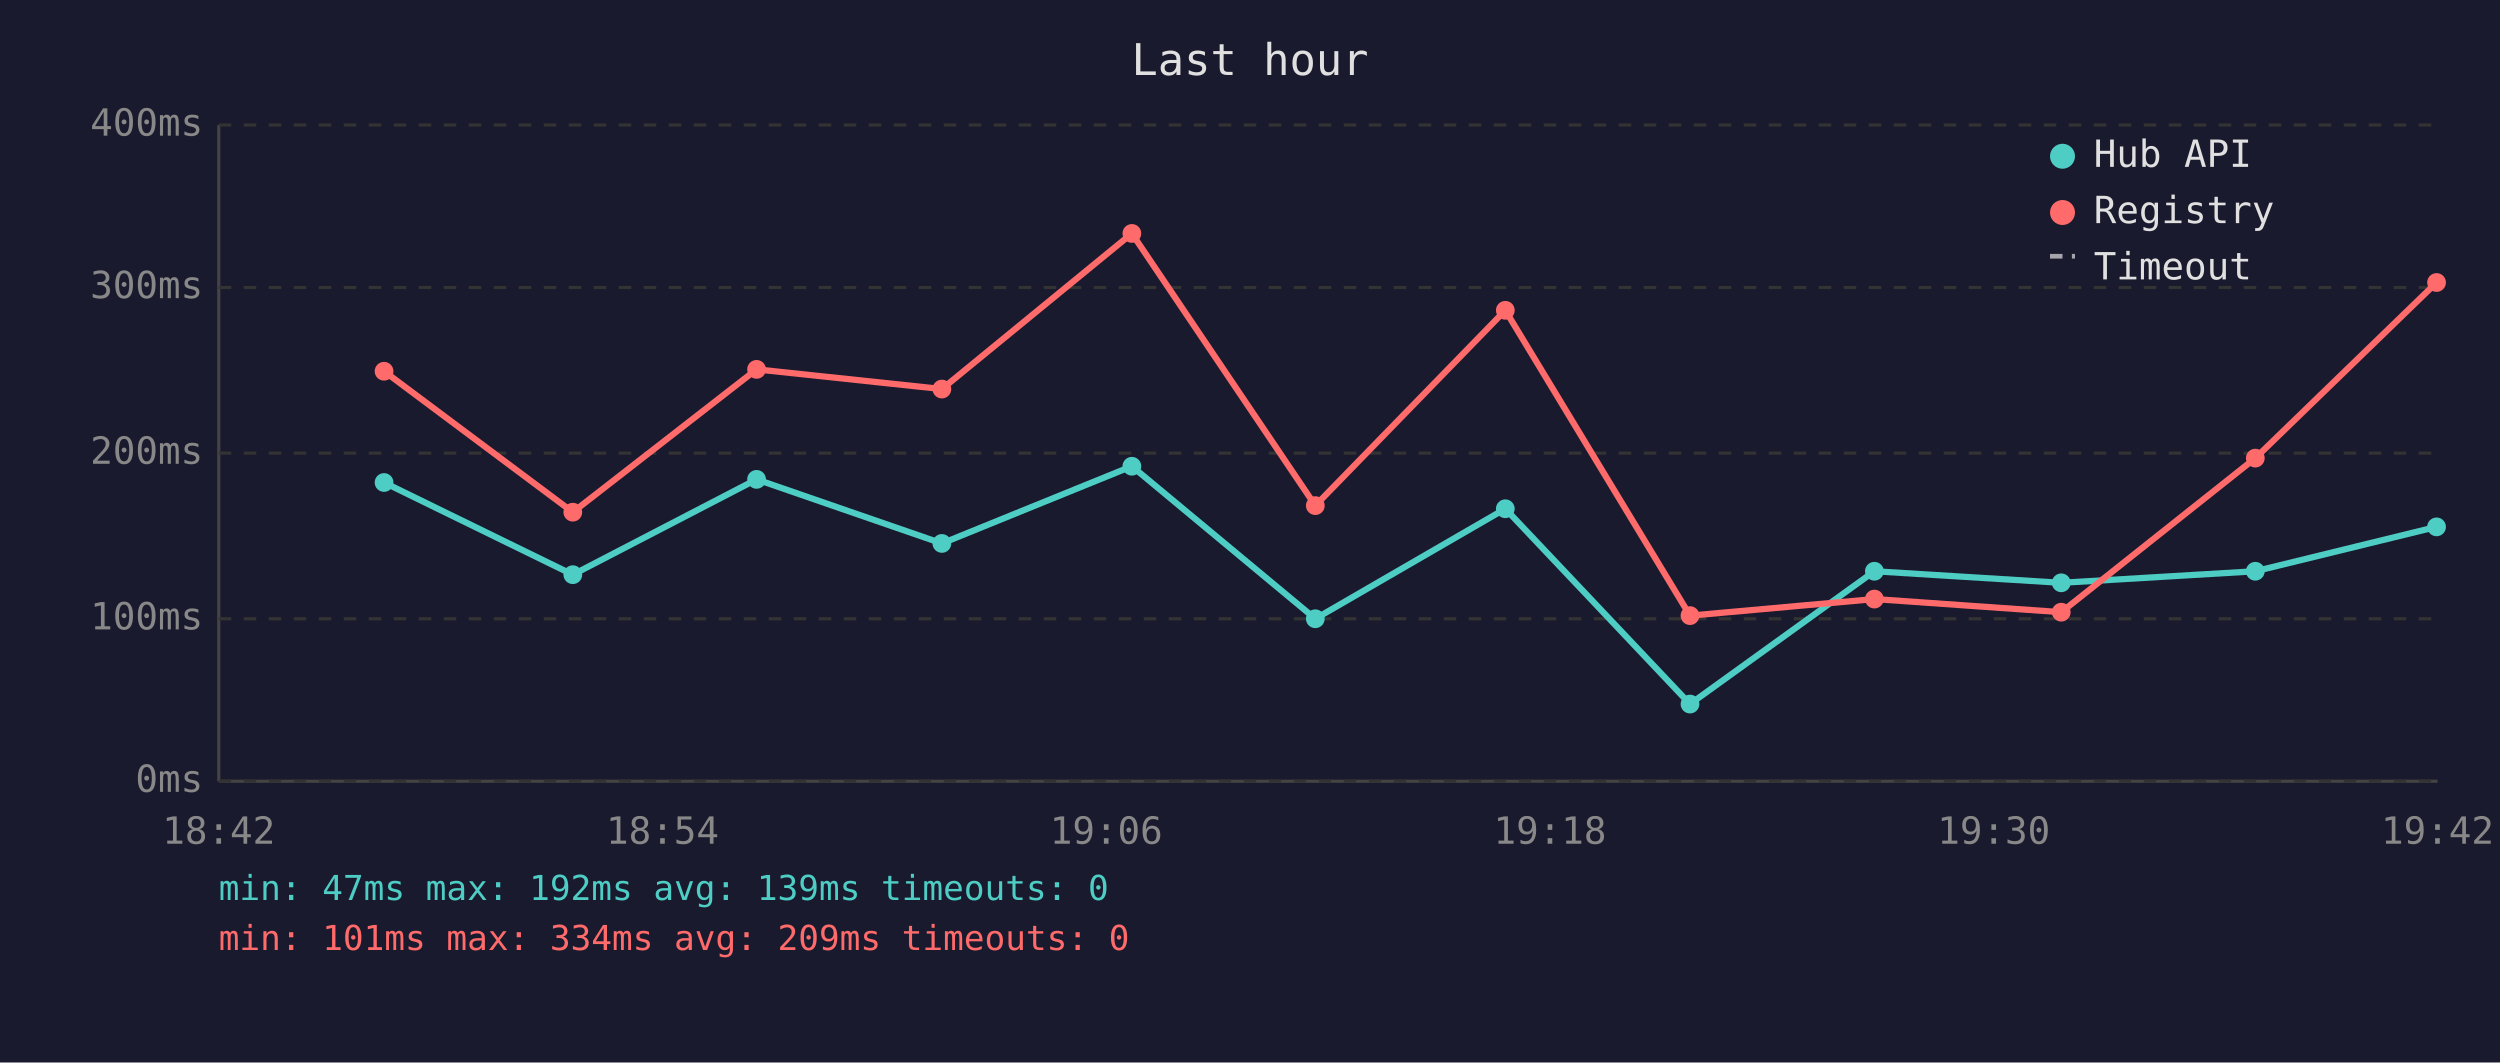
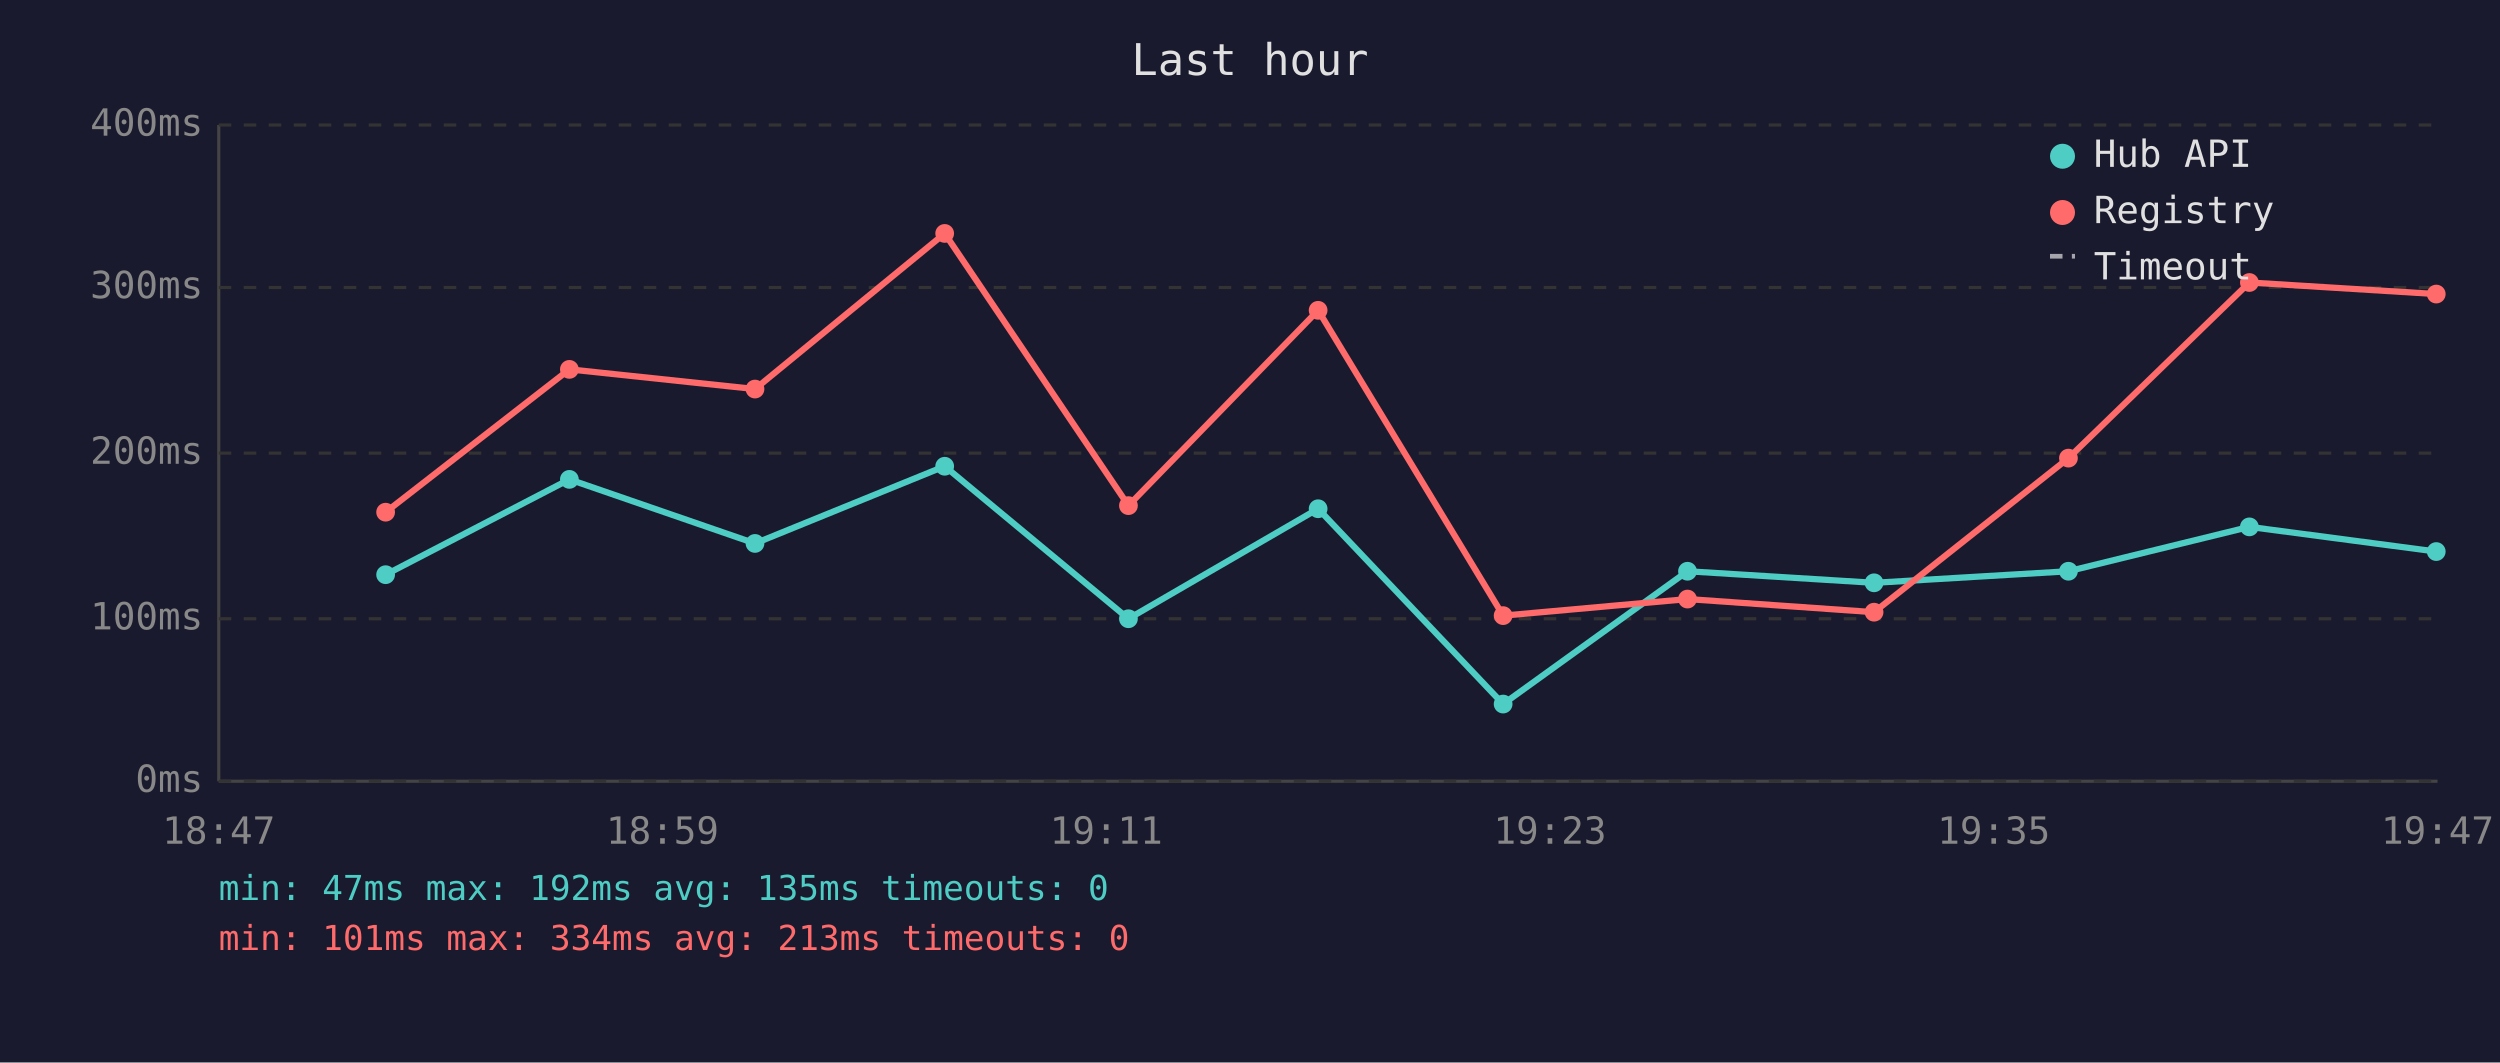
<svg xmlns="http://www.w3.org/2000/svg" viewBox="0 0 800 340" font-family="monospace" font-size="12">
  <rect width="800" height="340" fill="#1a1a2e" />
  <text x="400" y="24" fill="#e0e0e0" font-size="14" text-anchor="middle">Last hour</text>
  <line x1="70" y1="40" x2="70" y2="250" stroke="#444" stroke-width="1" />
  <line x1="70" y1="250" x2="780" y2="250" stroke="#444" stroke-width="1" />
  <line x1="70" y1="250" x2="780" y2="250" stroke="#333" stroke-width="1" stroke-dasharray="4" />
  <text x="65" y="250" fill="#888" text-anchor="end" dominant-baseline="middle">0ms</text>
  <line x1="70" y1="198" x2="780" y2="198" stroke="#333" stroke-width="1" stroke-dasharray="4" />
  <text x="65" y="198" fill="#888" text-anchor="end" dominant-baseline="middle">100ms</text>
  <line x1="70" y1="145" x2="780" y2="145" stroke="#333" stroke-width="1" stroke-dasharray="4" />
  <text x="65" y="145" fill="#888" text-anchor="end" dominant-baseline="middle">200ms</text>
  <line x1="70" y1="92" x2="780" y2="92" stroke="#333" stroke-width="1" stroke-dasharray="4" />
  <text x="65" y="92" fill="#888" text-anchor="end" dominant-baseline="middle">300ms</text>
  <line x1="70" y1="40" x2="780" y2="40" stroke="#333" stroke-width="1" stroke-dasharray="4" />
  <text x="65" y="40" fill="#888" text-anchor="end" dominant-baseline="middle">400ms</text>
-   <text x="70" y="270" fill="#888" text-anchor="middle">18:42</text>
-   <text x="212" y="270" fill="#888" text-anchor="middle">18:54</text>
-   <text x="354" y="270" fill="#888" text-anchor="middle">19:06</text>
-   <text x="496" y="270" fill="#888" text-anchor="middle">19:18</text>
-   <text x="638" y="270" fill="#888" text-anchor="middle">19:30</text>
-   <text x="780" y="270" fill="#888" text-anchor="middle">19:42</text>
-   <polyline points="122.9,154.4 183.3,183.9 242.1,153.4 301.4,173.9 362.2,149.2 420.9,198.0 481.7,162.8 540.8,225.3 599.8,182.8 659.6,186.5 721.7,182.8 779.7,168.6" fill="none" stroke="#4ecdc4" stroke-width="2" opacity="1" />
-   <circle cx="122.9" cy="154.4" r="3" fill="#4ecdc4" />
-   <circle cx="183.3" cy="183.9" r="3" fill="#4ecdc4" />
-   <circle cx="242.1" cy="153.4" r="3" fill="#4ecdc4" />
-   <circle cx="301.4" cy="173.9" r="3" fill="#4ecdc4" />
-   <circle cx="362.2" cy="149.2" r="3" fill="#4ecdc4" />
-   <circle cx="420.9" cy="198.0" r="3" fill="#4ecdc4" />
-   <circle cx="481.7" cy="162.8" r="3" fill="#4ecdc4" />
-   <circle cx="540.8" cy="225.3" r="3" fill="#4ecdc4" />
-   <circle cx="599.8" cy="182.8" r="3" fill="#4ecdc4" />
-   <circle cx="659.6" cy="186.5" r="3" fill="#4ecdc4" />
-   <circle cx="721.7" cy="182.8" r="3" fill="#4ecdc4" />
-   <circle cx="779.7" cy="168.6" r="3" fill="#4ecdc4" />
-   <polyline points="122.9,118.8 183.3,163.9 242.1,118.2 301.4,124.5 362.2,74.7 420.9,161.8 481.7,99.3 540.8,197.0 599.8,191.7 659.6,195.9 721.7,146.6 779.7,90.4" fill="none" stroke="#ff6b6b" stroke-width="2" opacity="1" />
-   <circle cx="122.9" cy="118.8" r="3" fill="#ff6b6b" />
-   <circle cx="183.3" cy="163.9" r="3" fill="#ff6b6b" />
-   <circle cx="242.1" cy="118.2" r="3" fill="#ff6b6b" />
-   <circle cx="301.4" cy="124.5" r="3" fill="#ff6b6b" />
-   <circle cx="362.2" cy="74.7" r="3" fill="#ff6b6b" />
-   <circle cx="420.9" cy="161.8" r="3" fill="#ff6b6b" />
-   <circle cx="481.7" cy="99.3" r="3" fill="#ff6b6b" />
-   <circle cx="540.8" cy="197.0" r="3" fill="#ff6b6b" />
-   <circle cx="599.8" cy="191.7" r="3" fill="#ff6b6b" />
-   <circle cx="659.6" cy="195.9" r="3" fill="#ff6b6b" />
-   <circle cx="721.7" cy="146.6" r="3" fill="#ff6b6b" />
-   <circle cx="779.7" cy="90.4" r="3" fill="#ff6b6b" />
+   <text x="70" y="270" fill="#888" text-anchor="middle">18:47</text>
+   <text x="212" y="270" fill="#888" text-anchor="middle">18:59</text>
+   <text x="354" y="270" fill="#888" text-anchor="middle">19:11</text>
+   <text x="496" y="270" fill="#888" text-anchor="middle">19:23</text>
+   <text x="638" y="270" fill="#888" text-anchor="middle">19:35</text>
+   <text x="780" y="270" fill="#888" text-anchor="middle">19:47</text>
+   <polyline points="123.4,183.9 182.2,153.4 241.6,173.9 302.3,149.2 361.1,198.0 421.8,162.8 481.0,225.3 540.0,182.8 599.7,186.5 661.9,182.8 719.8,168.6 779.6,176.5" fill="none" stroke="#4ecdc4" stroke-width="2" opacity="1" />
+   <circle cx="123.4" cy="183.9" r="3" fill="#4ecdc4" />
+   <circle cx="182.2" cy="153.4" r="3" fill="#4ecdc4" />
+   <circle cx="241.6" cy="173.9" r="3" fill="#4ecdc4" />
+   <circle cx="302.3" cy="149.2" r="3" fill="#4ecdc4" />
+   <circle cx="361.1" cy="198.0" r="3" fill="#4ecdc4" />
+   <circle cx="421.8" cy="162.8" r="3" fill="#4ecdc4" />
+   <circle cx="481.0" cy="225.3" r="3" fill="#4ecdc4" />
+   <circle cx="540.0" cy="182.8" r="3" fill="#4ecdc4" />
+   <circle cx="599.7" cy="186.5" r="3" fill="#4ecdc4" />
+   <circle cx="661.9" cy="182.8" r="3" fill="#4ecdc4" />
+   <circle cx="719.8" cy="168.6" r="3" fill="#4ecdc4" />
+   <circle cx="779.6" cy="176.5" r="3" fill="#4ecdc4" />
+   <polyline points="123.4,163.9 182.2,118.2 241.6,124.5 302.3,74.7 361.1,161.8 421.8,99.3 481.0,197.0 540.0,191.7 599.7,195.9 661.9,146.6 719.8,90.4 779.6,94.1" fill="none" stroke="#ff6b6b" stroke-width="2" opacity="1" />
+   <circle cx="123.4" cy="163.9" r="3" fill="#ff6b6b" />
+   <circle cx="182.2" cy="118.2" r="3" fill="#ff6b6b" />
+   <circle cx="241.6" cy="124.5" r="3" fill="#ff6b6b" />
+   <circle cx="302.3" cy="74.7" r="3" fill="#ff6b6b" />
+   <circle cx="361.1" cy="161.8" r="3" fill="#ff6b6b" />
+   <circle cx="421.8" cy="99.3" r="3" fill="#ff6b6b" />
+   <circle cx="481.0" cy="197.0" r="3" fill="#ff6b6b" />
+   <circle cx="540.0" cy="191.7" r="3" fill="#ff6b6b" />
+   <circle cx="599.7" cy="195.9" r="3" fill="#ff6b6b" />
+   <circle cx="661.9" cy="146.6" r="3" fill="#ff6b6b" />
+   <circle cx="719.8" cy="90.4" r="3" fill="#ff6b6b" />
+   <circle cx="779.6" cy="94.1" r="3" fill="#ff6b6b" />
  <circle cx="660" cy="50" r="4" fill="#4ecdc4" />
  <text x="670" y="50" fill="#e0e0e0" dominant-baseline="middle">Hub API</text>
  <circle cx="660" cy="68" r="4" fill="#ff6b6b" />
  <text x="670" y="68" fill="#e0e0e0" dominant-baseline="middle">Registry</text>
  <line x1="656" y1="82" x2="664" y2="82" stroke="#e0e0e0" stroke-width="1.5" stroke-dasharray="4,3" opacity="0.7" />
  <text x="670" y="86" fill="#e0e0e0" dominant-baseline="middle">Timeout</text>
-   <text x="70" y="288" fill="#4ecdc4" font-size="11">min: 47ms  max: 192ms  avg: 139ms  timeouts: 0</text>
-   <text x="70" y="304" fill="#ff6b6b" font-size="11">min: 101ms  max: 334ms  avg: 209ms  timeouts: 0</text>
+   <text x="70" y="288" fill="#4ecdc4" font-size="11">min: 47ms  max: 192ms  avg: 135ms  timeouts: 0</text>
+   <text x="70" y="304" fill="#ff6b6b" font-size="11">min: 101ms  max: 334ms  avg: 213ms  timeouts: 0</text>
</svg>
